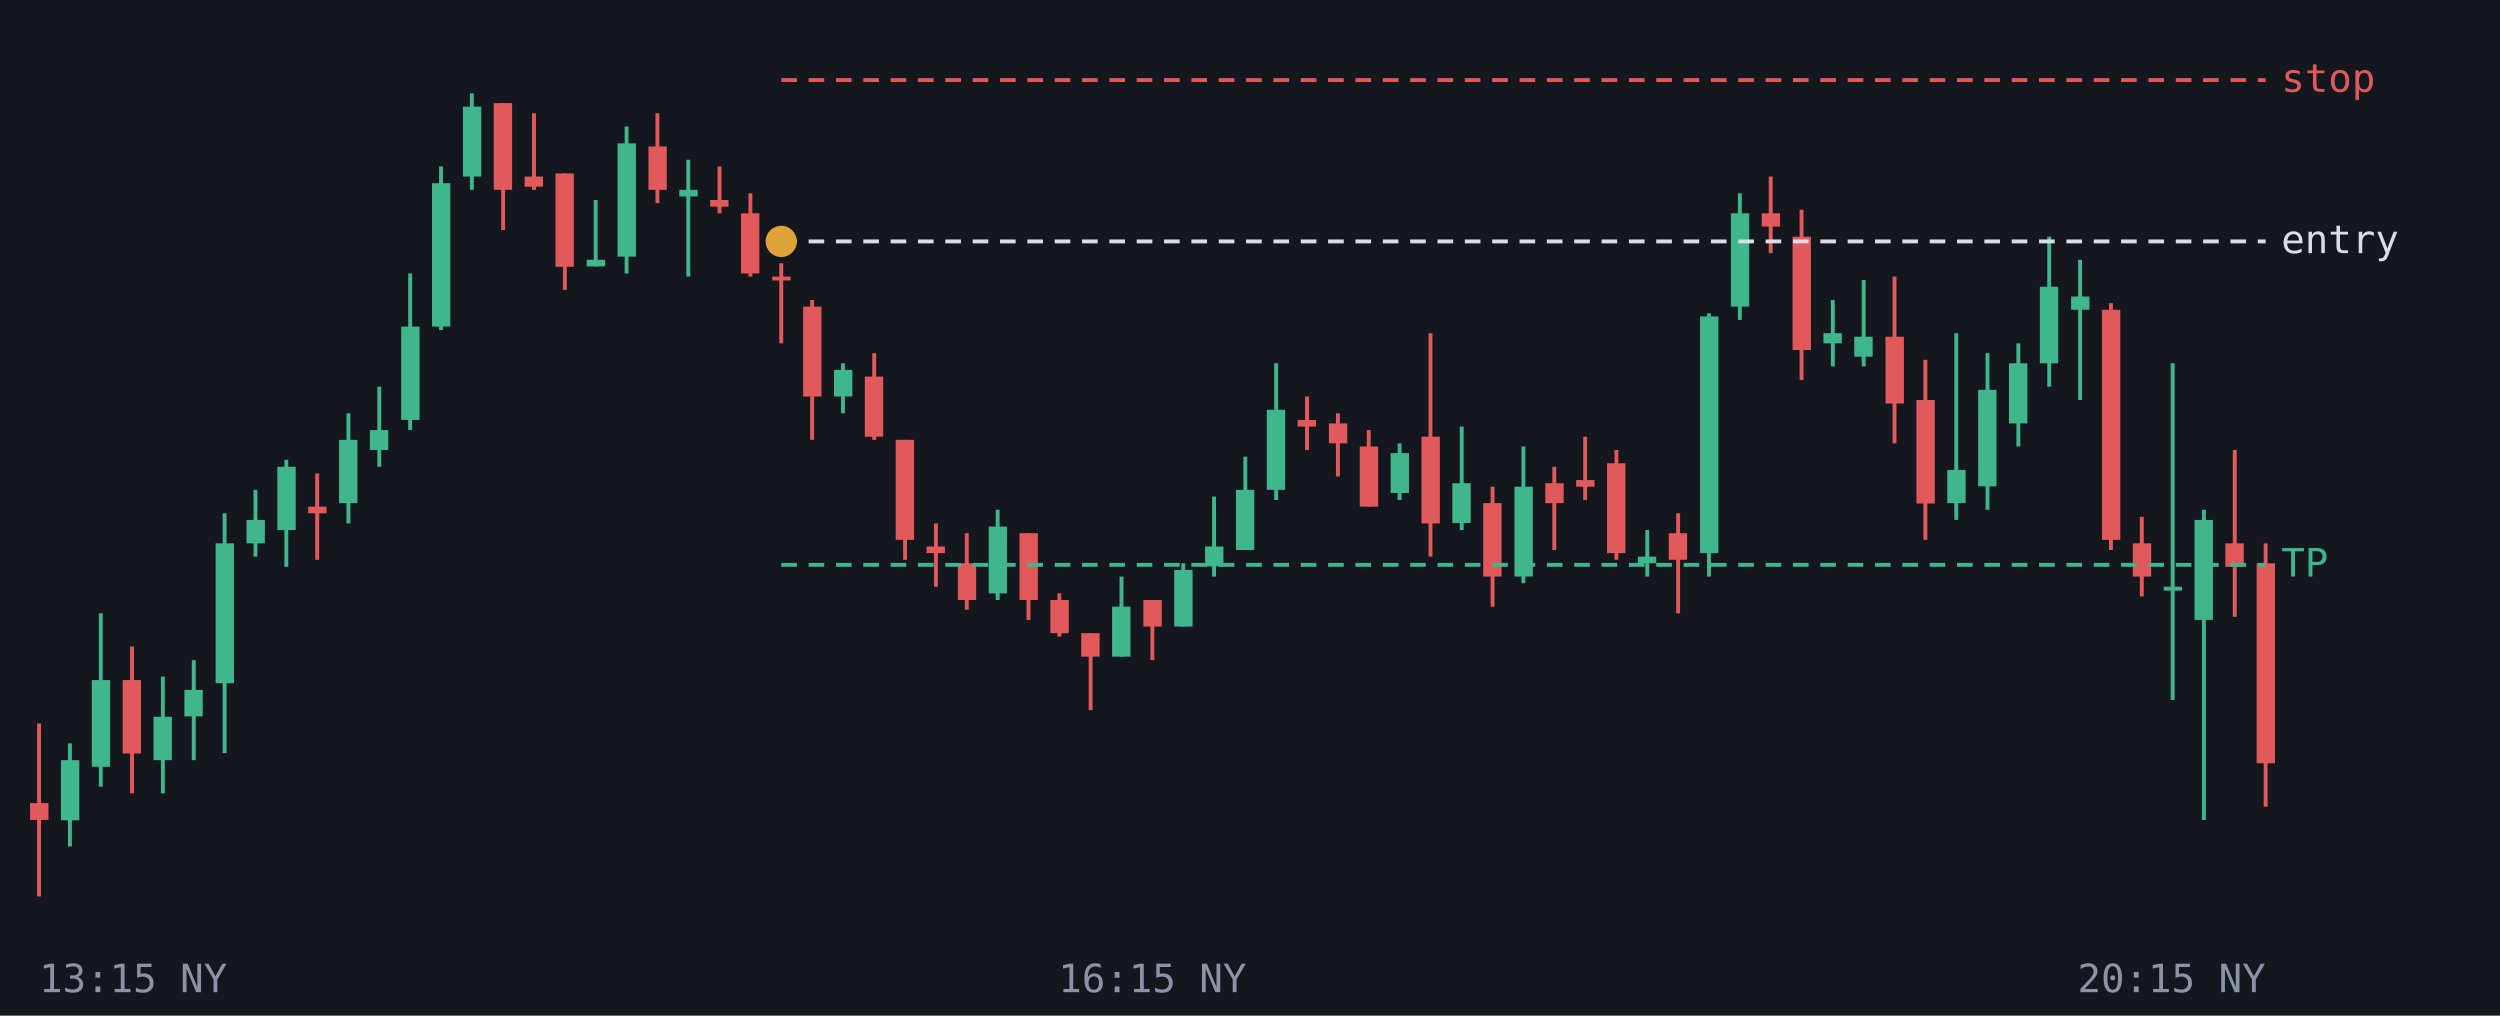
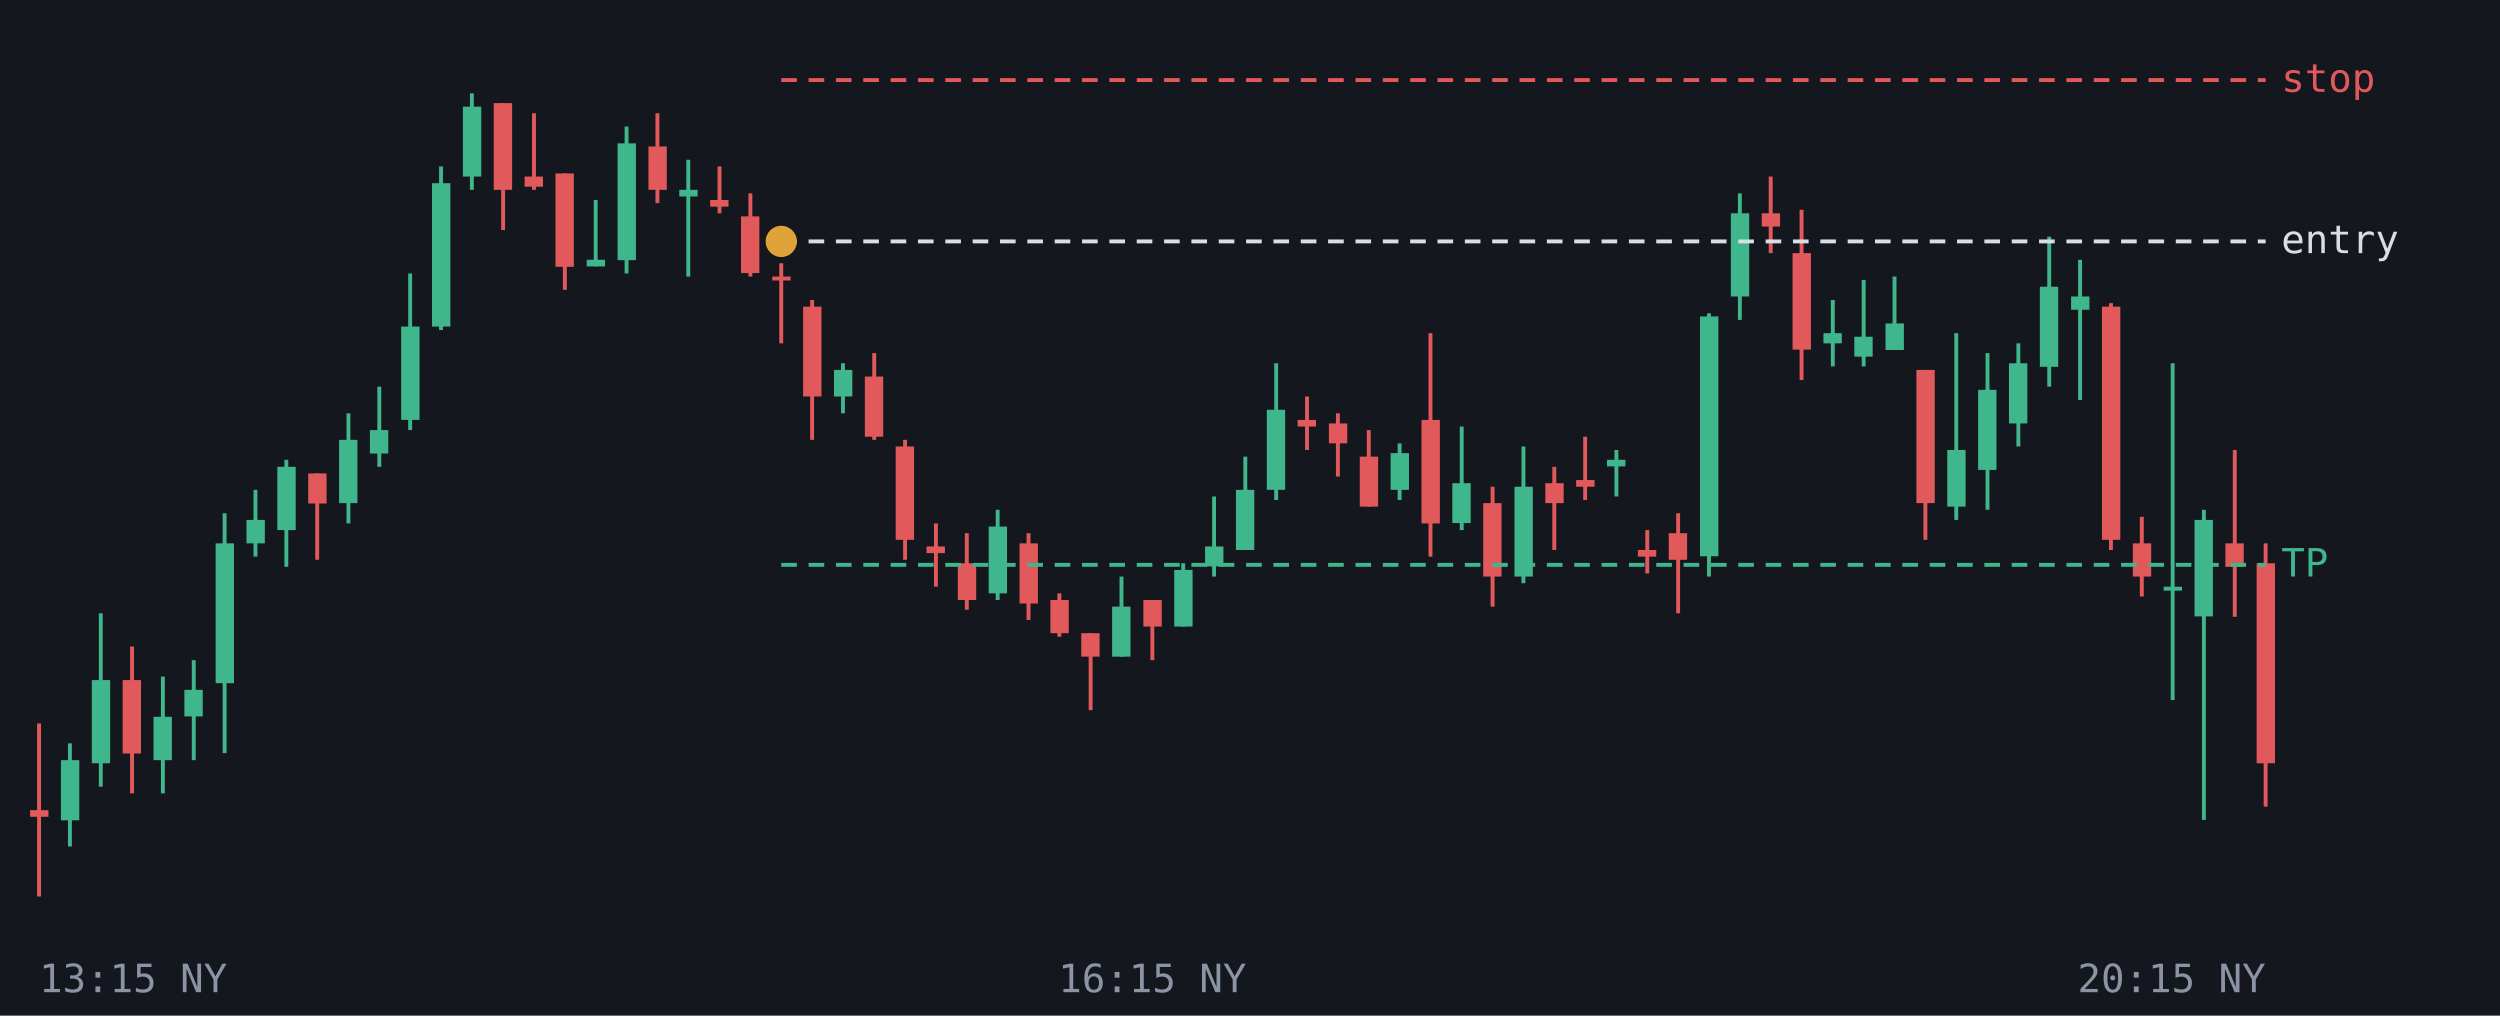
<svg xmlns="http://www.w3.org/2000/svg" viewBox="0 0 640 260" font-family="monospace" font-size="10">
  <rect width="640" height="260" fill="#14171d" />
  <line x1="10.0" y1="185.2" x2="10.0" y2="229.5" stroke="#e2595b" />
-   <rect x="7.7" y="205.6" width="4.7" height="4.3" fill="#e2595b" />
+   <rect x="7.7" y="207.4" width="4.7" height="1.7" fill="#e2595b" />
  <line x1="17.9" y1="190.3" x2="17.9" y2="216.7" stroke="#3fb68b" />
  <rect x="15.6" y="194.6" width="4.7" height="15.4" fill="#3fb68b" />
  <line x1="25.8" y1="157.0" x2="25.8" y2="201.4" stroke="#3fb68b" />
-   <rect x="23.5" y="174.1" width="4.7" height="22.2" fill="#3fb68b" />
+   <rect x="23.5" y="174.1" width="4.7" height="21.3" fill="#3fb68b" />
  <line x1="33.8" y1="165.5" x2="33.8" y2="203.1" stroke="#e2595b" />
  <rect x="31.4" y="174.1" width="4.7" height="18.8" fill="#e2595b" />
  <line x1="41.7" y1="173.2" x2="41.7" y2="203.1" stroke="#3fb68b" />
  <rect x="39.3" y="183.5" width="4.7" height="11.1" fill="#3fb68b" />
  <line x1="49.6" y1="169.0" x2="49.6" y2="194.6" stroke="#3fb68b" />
  <rect x="47.2" y="176.6" width="4.7" height="6.8" fill="#3fb68b" />
  <line x1="57.5" y1="131.4" x2="57.5" y2="192.8" stroke="#3fb68b" />
  <rect x="55.2" y="139.1" width="4.7" height="35.8" fill="#3fb68b" />
  <line x1="65.4" y1="125.4" x2="65.4" y2="142.5" stroke="#3fb68b" />
  <rect x="63.1" y="133.1" width="4.7" height="6.0" fill="#3fb68b" />
  <line x1="73.3" y1="117.7" x2="73.3" y2="145.1" stroke="#3fb68b" />
  <rect x="71.0" y="119.5" width="4.7" height="16.2" fill="#3fb68b" />
  <line x1="81.2" y1="121.2" x2="81.2" y2="143.3" stroke="#e2595b" />
-   <rect x="78.9" y="129.7" width="4.7" height="1.7" fill="#e2595b" />
+   <rect x="78.9" y="121.2" width="4.7" height="7.7" fill="#e2595b" />
  <line x1="89.2" y1="105.8" x2="89.2" y2="134.0" stroke="#3fb68b" />
  <rect x="86.8" y="112.6" width="4.7" height="16.2" fill="#3fb68b" />
  <line x1="97.1" y1="99.0" x2="97.1" y2="119.5" stroke="#3fb68b" />
-   <rect x="94.7" y="110.1" width="4.7" height="5.1" fill="#3fb68b" />
+   <rect x="94.7" y="110.1" width="4.7" height="6.0" fill="#3fb68b" />
  <line x1="105.0" y1="70.0" x2="105.0" y2="110.1" stroke="#3fb68b" />
  <rect x="102.7" y="83.6" width="4.7" height="23.9" fill="#3fb68b" />
  <line x1="112.9" y1="42.6" x2="112.9" y2="84.5" stroke="#3fb68b" />
  <rect x="110.6" y="46.9" width="4.7" height="36.7" fill="#3fb68b" />
  <line x1="120.8" y1="23.9" x2="120.8" y2="48.6" stroke="#3fb68b" />
  <rect x="118.5" y="27.3" width="4.7" height="17.9" fill="#3fb68b" />
  <line x1="128.8" y1="26.4" x2="128.8" y2="58.9" stroke="#e2595b" />
  <rect x="126.4" y="26.4" width="4.7" height="22.2" fill="#e2595b" />
  <line x1="136.7" y1="29.0" x2="136.7" y2="48.6" stroke="#e2595b" />
  <rect x="134.3" y="45.2" width="4.7" height="2.6" fill="#e2595b" />
  <line x1="144.6" y1="44.4" x2="144.6" y2="74.2" stroke="#e2595b" />
  <rect x="142.2" y="44.4" width="4.7" height="23.9" fill="#e2595b" />
  <line x1="152.5" y1="51.2" x2="152.5" y2="68.2" stroke="#3fb68b" />
  <rect x="150.2" y="66.5" width="4.7" height="1.7" fill="#3fb68b" />
  <line x1="160.4" y1="32.4" x2="160.4" y2="70.0" stroke="#3fb68b" />
-   <rect x="158.1" y="36.7" width="4.7" height="29.0" fill="#3fb68b" />
+   <rect x="158.1" y="36.7" width="4.7" height="29.9" fill="#3fb68b" />
  <line x1="168.3" y1="29.0" x2="168.3" y2="52.0" stroke="#e2595b" />
  <rect x="166.0" y="37.5" width="4.7" height="11.1" fill="#e2595b" />
  <line x1="176.2" y1="40.9" x2="176.2" y2="70.8" stroke="#3fb68b" />
  <rect x="173.9" y="48.6" width="4.7" height="1.7" fill="#3fb68b" />
  <line x1="184.2" y1="42.6" x2="184.2" y2="54.6" stroke="#e2595b" />
  <rect x="181.8" y="51.2" width="4.7" height="1.7" fill="#e2595b" />
  <line x1="192.1" y1="49.5" x2="192.1" y2="70.8" stroke="#e2595b" />
-   <rect x="189.7" y="54.6" width="4.7" height="15.4" fill="#e2595b" />
+   <rect x="189.7" y="55.4" width="4.7" height="14.5" fill="#e2595b" />
  <line x1="200.0" y1="67.4" x2="200.0" y2="87.9" stroke="#e2595b" />
  <rect x="197.7" y="70.8" width="4.7" height="1.0" fill="#e2595b" />
  <line x1="207.9" y1="76.8" x2="207.9" y2="112.6" stroke="#e2595b" />
  <rect x="205.6" y="78.5" width="4.7" height="23.0" fill="#e2595b" />
  <line x1="215.8" y1="93.0" x2="215.8" y2="105.8" stroke="#3fb68b" />
  <rect x="213.5" y="94.7" width="4.7" height="6.8" fill="#3fb68b" />
  <line x1="223.8" y1="90.4" x2="223.8" y2="112.6" stroke="#e2595b" />
  <rect x="221.4" y="96.4" width="4.7" height="15.4" fill="#e2595b" />
  <line x1="231.7" y1="112.6" x2="231.7" y2="143.3" stroke="#e2595b" />
-   <rect x="229.3" y="112.6" width="4.7" height="25.6" fill="#e2595b" />
+   <rect x="229.3" y="114.3" width="4.7" height="23.9" fill="#e2595b" />
  <line x1="239.6" y1="134.0" x2="239.6" y2="150.2" stroke="#e2595b" />
  <rect x="237.2" y="139.9" width="4.7" height="1.7" fill="#e2595b" />
  <line x1="247.5" y1="136.5" x2="247.5" y2="156.1" stroke="#e2595b" />
  <rect x="245.2" y="144.2" width="4.7" height="9.4" fill="#e2595b" />
  <line x1="255.4" y1="130.5" x2="255.4" y2="153.6" stroke="#3fb68b" />
  <rect x="253.1" y="134.8" width="4.7" height="17.1" fill="#3fb68b" />
  <line x1="263.3" y1="136.5" x2="263.3" y2="158.7" stroke="#e2595b" />
-   <rect x="261.0" y="136.5" width="4.7" height="17.1" fill="#e2595b" />
+   <rect x="261.0" y="139.1" width="4.7" height="15.4" fill="#e2595b" />
  <line x1="271.2" y1="151.9" x2="271.2" y2="163.0" stroke="#e2595b" />
  <rect x="268.9" y="153.6" width="4.7" height="8.5" fill="#e2595b" />
  <line x1="279.2" y1="162.1" x2="279.2" y2="181.8" stroke="#e2595b" />
  <rect x="276.8" y="162.1" width="4.7" height="6.0" fill="#e2595b" />
  <line x1="287.1" y1="147.6" x2="287.1" y2="168.1" stroke="#3fb68b" />
  <rect x="284.7" y="155.3" width="4.7" height="12.8" fill="#3fb68b" />
  <line x1="295.0" y1="153.6" x2="295.0" y2="169.0" stroke="#e2595b" />
  <rect x="292.7" y="153.6" width="4.7" height="6.8" fill="#e2595b" />
  <line x1="302.9" y1="144.2" x2="302.9" y2="160.4" stroke="#3fb68b" />
  <rect x="300.6" y="145.9" width="4.7" height="14.5" fill="#3fb68b" />
  <line x1="310.8" y1="127.1" x2="310.8" y2="147.6" stroke="#3fb68b" />
  <rect x="308.5" y="139.9" width="4.7" height="5.1" fill="#3fb68b" />
  <line x1="318.8" y1="116.9" x2="318.8" y2="140.8" stroke="#3fb68b" />
  <rect x="316.4" y="125.4" width="4.7" height="15.4" fill="#3fb68b" />
  <line x1="326.7" y1="93.0" x2="326.7" y2="128.0" stroke="#3fb68b" />
  <rect x="324.3" y="104.9" width="4.7" height="20.5" fill="#3fb68b" />
  <line x1="334.6" y1="101.5" x2="334.6" y2="115.2" stroke="#e2595b" />
  <rect x="332.2" y="107.5" width="4.7" height="1.7" fill="#e2595b" />
  <line x1="342.5" y1="105.8" x2="342.5" y2="122.0" stroke="#e2595b" />
  <rect x="340.2" y="108.4" width="4.7" height="5.1" fill="#e2595b" />
  <line x1="350.4" y1="110.1" x2="350.4" y2="129.7" stroke="#e2595b" />
-   <rect x="348.1" y="114.3" width="4.7" height="15.4" fill="#e2595b" />
+   <rect x="348.1" y="116.9" width="4.7" height="12.8" fill="#e2595b" />
  <line x1="358.3" y1="113.5" x2="358.3" y2="128.0" stroke="#3fb68b" />
-   <rect x="356.0" y="116.0" width="4.7" height="10.2" fill="#3fb68b" />
+   <rect x="356.0" y="116.0" width="4.7" height="9.4" fill="#3fb68b" />
  <line x1="366.2" y1="85.3" x2="366.2" y2="142.5" stroke="#e2595b" />
-   <rect x="363.9" y="111.8" width="4.7" height="22.2" fill="#e2595b" />
+   <rect x="363.9" y="107.5" width="4.7" height="26.5" fill="#e2595b" />
  <line x1="374.2" y1="109.2" x2="374.2" y2="135.7" stroke="#3fb68b" />
  <rect x="371.8" y="123.7" width="4.7" height="10.2" fill="#3fb68b" />
  <line x1="382.1" y1="124.6" x2="382.1" y2="155.3" stroke="#e2595b" />
  <rect x="379.7" y="128.8" width="4.7" height="18.8" fill="#e2595b" />
  <line x1="390.0" y1="114.3" x2="390.0" y2="149.3" stroke="#3fb68b" />
  <rect x="387.7" y="124.6" width="4.7" height="23.0" fill="#3fb68b" />
  <line x1="397.9" y1="119.5" x2="397.9" y2="140.8" stroke="#e2595b" />
  <rect x="395.6" y="123.7" width="4.7" height="5.1" fill="#e2595b" />
  <line x1="405.8" y1="111.8" x2="405.8" y2="128.0" stroke="#e2595b" />
  <rect x="403.5" y="122.9" width="4.7" height="1.7" fill="#e2595b" />
-   <line x1="413.8" y1="115.2" x2="413.8" y2="143.3" stroke="#e2595b" />
-   <rect x="411.4" y="118.6" width="4.7" height="23.0" fill="#e2595b" />
-   <line x1="421.7" y1="135.7" x2="421.7" y2="147.6" stroke="#3fb68b" />
-   <rect x="419.3" y="142.5" width="4.7" height="1.7" fill="#3fb68b" />
+   <line x1="413.8" y1="115.2" x2="413.8" y2="127.1" stroke="#3fb68b" />
+   <rect x="411.4" y="117.7" width="4.7" height="1.7" fill="#3fb68b" />
+   <line x1="421.7" y1="135.7" x2="421.7" y2="146.8" stroke="#e2595b" />
+   <rect x="419.3" y="140.8" width="4.7" height="1.7" fill="#e2595b" />
  <line x1="429.6" y1="131.4" x2="429.6" y2="157.0" stroke="#e2595b" />
  <rect x="427.2" y="136.5" width="4.7" height="6.8" fill="#e2595b" />
  <line x1="437.5" y1="80.2" x2="437.5" y2="147.6" stroke="#3fb68b" />
-   <rect x="435.2" y="81.0" width="4.7" height="60.6" fill="#3fb68b" />
+   <rect x="435.2" y="81.0" width="4.7" height="61.4" fill="#3fb68b" />
  <line x1="445.4" y1="49.5" x2="445.4" y2="81.9" stroke="#3fb68b" />
-   <rect x="443.1" y="54.6" width="4.7" height="23.9" fill="#3fb68b" />
+   <rect x="443.1" y="54.6" width="4.7" height="21.3" fill="#3fb68b" />
  <line x1="453.3" y1="45.2" x2="453.3" y2="64.8" stroke="#e2595b" />
  <rect x="451.0" y="54.6" width="4.7" height="3.4" fill="#e2595b" />
  <line x1="461.2" y1="53.7" x2="461.2" y2="97.3" stroke="#e2595b" />
-   <rect x="458.9" y="60.6" width="4.7" height="29.0" fill="#e2595b" />
+   <rect x="458.9" y="64.8" width="4.7" height="24.7" fill="#e2595b" />
  <line x1="469.2" y1="76.8" x2="469.2" y2="93.8" stroke="#3fb68b" />
  <rect x="466.8" y="85.3" width="4.7" height="2.6" fill="#3fb68b" />
  <line x1="477.1" y1="71.7" x2="477.1" y2="93.8" stroke="#3fb68b" />
  <rect x="474.7" y="86.2" width="4.7" height="5.1" fill="#3fb68b" />
-   <line x1="485.0" y1="70.8" x2="485.0" y2="113.5" stroke="#e2595b" />
-   <rect x="482.7" y="86.2" width="4.7" height="17.1" fill="#e2595b" />
-   <line x1="492.9" y1="92.1" x2="492.9" y2="138.2" stroke="#e2595b" />
-   <rect x="490.6" y="102.4" width="4.7" height="26.5" fill="#e2595b" />
+   <line x1="485.0" y1="70.8" x2="485.0" y2="89.6" stroke="#3fb68b" />
+   <rect x="482.7" y="82.8" width="4.7" height="6.8" fill="#3fb68b" />
+   <line x1="492.9" y1="94.7" x2="492.9" y2="138.2" stroke="#e2595b" />
+   <rect x="490.6" y="94.7" width="4.7" height="34.1" fill="#e2595b" />
  <line x1="500.8" y1="85.3" x2="500.8" y2="133.1" stroke="#3fb68b" />
-   <rect x="498.5" y="120.3" width="4.7" height="8.5" fill="#3fb68b" />
+   <rect x="498.5" y="115.2" width="4.7" height="14.5" fill="#3fb68b" />
  <line x1="508.8" y1="90.4" x2="508.8" y2="130.5" stroke="#3fb68b" />
-   <rect x="506.4" y="99.8" width="4.7" height="24.7" fill="#3fb68b" />
+   <rect x="506.4" y="99.8" width="4.7" height="20.5" fill="#3fb68b" />
  <line x1="516.7" y1="87.9" x2="516.7" y2="114.3" stroke="#3fb68b" />
  <rect x="514.3" y="93.0" width="4.7" height="15.4" fill="#3fb68b" />
  <line x1="524.6" y1="60.6" x2="524.6" y2="99.0" stroke="#3fb68b" />
-   <rect x="522.2" y="73.4" width="4.7" height="19.6" fill="#3fb68b" />
+   <rect x="522.2" y="73.4" width="4.7" height="20.5" fill="#3fb68b" />
  <line x1="532.5" y1="66.5" x2="532.5" y2="102.4" stroke="#3fb68b" />
  <rect x="530.2" y="75.9" width="4.7" height="3.4" fill="#3fb68b" />
  <line x1="540.4" y1="77.6" x2="540.4" y2="140.8" stroke="#e2595b" />
-   <rect x="538.1" y="79.3" width="4.7" height="58.9" fill="#e2595b" />
+   <rect x="538.1" y="78.5" width="4.7" height="59.7" fill="#e2595b" />
  <line x1="548.3" y1="132.3" x2="548.3" y2="152.7" stroke="#e2595b" />
  <rect x="546.0" y="139.1" width="4.7" height="8.5" fill="#e2595b" />
  <line x1="556.2" y1="93.0" x2="556.2" y2="179.2" stroke="#3fb68b" />
  <rect x="553.9" y="150.2" width="4.7" height="1.0" fill="#3fb68b" />
  <line x1="564.2" y1="130.5" x2="564.2" y2="209.9" stroke="#3fb68b" />
-   <rect x="561.8" y="133.1" width="4.7" height="25.6" fill="#3fb68b" />
+   <rect x="561.8" y="133.1" width="4.7" height="24.7" fill="#3fb68b" />
  <line x1="572.1" y1="115.2" x2="572.1" y2="157.9" stroke="#e2595b" />
  <rect x="569.7" y="139.1" width="4.7" height="6.0" fill="#e2595b" />
  <line x1="580.0" y1="139.1" x2="580.0" y2="206.5" stroke="#e2595b" />
  <rect x="577.7" y="144.2" width="4.7" height="51.2" fill="#e2595b" />
  <line x1="200.0" y1="144.6" x2="580" y2="144.6" stroke="#3fb68b" stroke-dasharray="4 3" />
  <text x="584" y="147.6" fill="#3fb68b">TP</text>
  <line x1="200.0" y1="61.8" x2="580" y2="61.8" stroke="#d9dde6" stroke-dasharray="4 3" />
  <text x="584" y="64.8" fill="#d9dde6">entry</text>
  <line x1="200.0" y1="20.5" x2="580" y2="20.5" stroke="#e2595b" stroke-dasharray="4 3" />
  <text x="584" y="23.5" fill="#e2595b">stop</text>
  <circle cx="200.0" cy="61.8" r="4" fill="#e0a33a" />
  <text x="10.0" y="254" fill="#8b93a5" text-anchor="start">13:15 NY</text>
  <text x="295.0" y="254" fill="#8b93a5" text-anchor="middle">16:15 NY</text>
  <text x="580.0" y="254" fill="#8b93a5" text-anchor="end">20:15 NY</text>
</svg>
